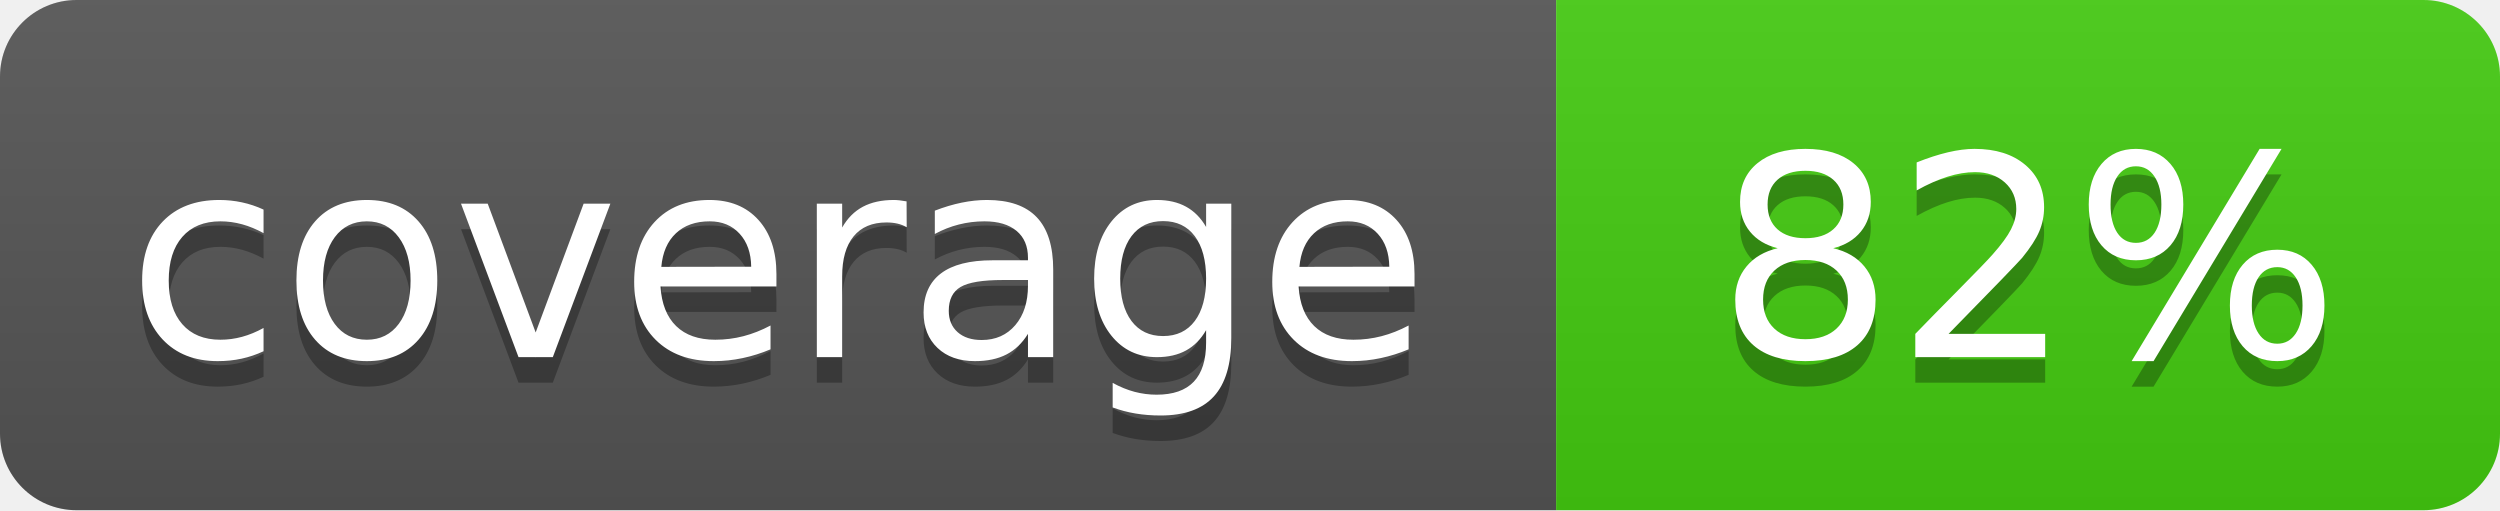
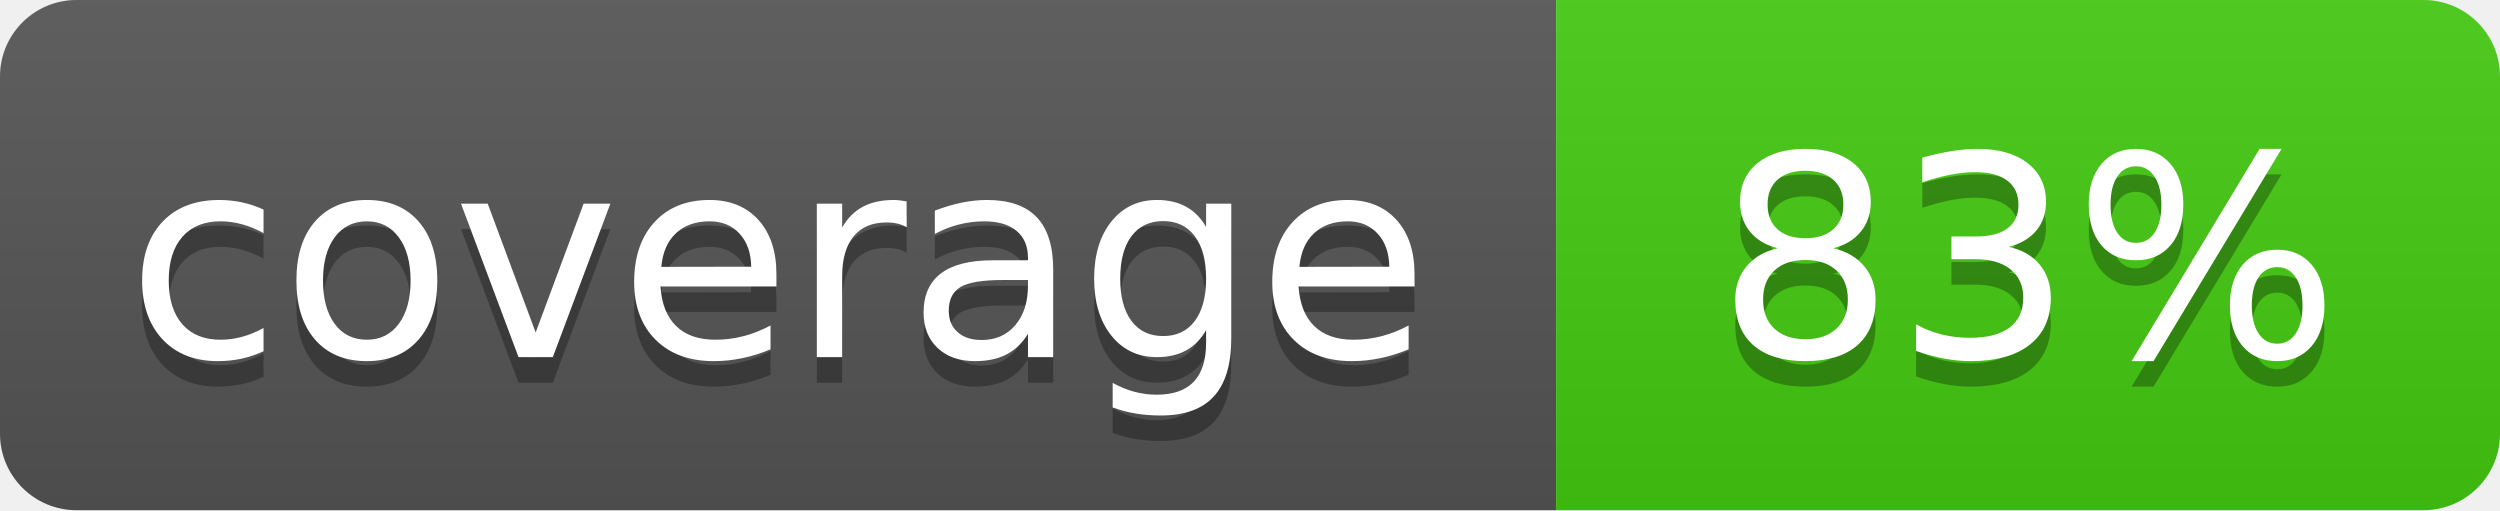
- <svg xmlns="http://www.w3.org/2000/svg" width="98" height="20" role="img" aria-label="coverage: 82%">
+ <svg xmlns="http://www.w3.org/2000/svg" width="98" height="20" role="img" aria-label="coverage: 83%">
  <linearGradient id="s" x2="0" y2="100%">
    <stop offset="0" stop-color="#bbb" stop-opacity=".1" />
    <stop offset="1" stop-opacity=".1" />
  </linearGradient>
  <clipPath id="r">
    <rect width="98" height="20" rx="3" fill="#fff" />
  </clipPath>
  <g clip-path="url(#r)">
    <rect width="61" height="20" fill="#555" />
    <rect x="61" width="37" height="20" fill="#4c1" />
    <rect width="98" height="20" fill="url(#s)" />
  </g>
  <g fill="#fff" text-anchor="middle" font-family="Verdana,Geneva,DejaVu Sans,sans-serif" font-size="110" text-rendering="geometricPrecision">
    <text x="305" y="150" fill="#010101" fill-opacity=".3" transform="scale(.1)" textLength="490">coverage</text>
    <text x="305" y="140" transform="scale(.1)" textLength="490">coverage</text>
-     <text x="795" y="150" fill="#010101" fill-opacity=".3" transform="scale(.1)" textLength="250">82%</text>
-     <text x="795" y="140" transform="scale(.1)" textLength="250">82%</text>
+     <text x="795" y="150" fill="#010101" fill-opacity=".3" transform="scale(.1)" textLength="250">83%</text>
+     <text x="795" y="140" transform="scale(.1)" textLength="250">83%</text>
  </g>
</svg>
